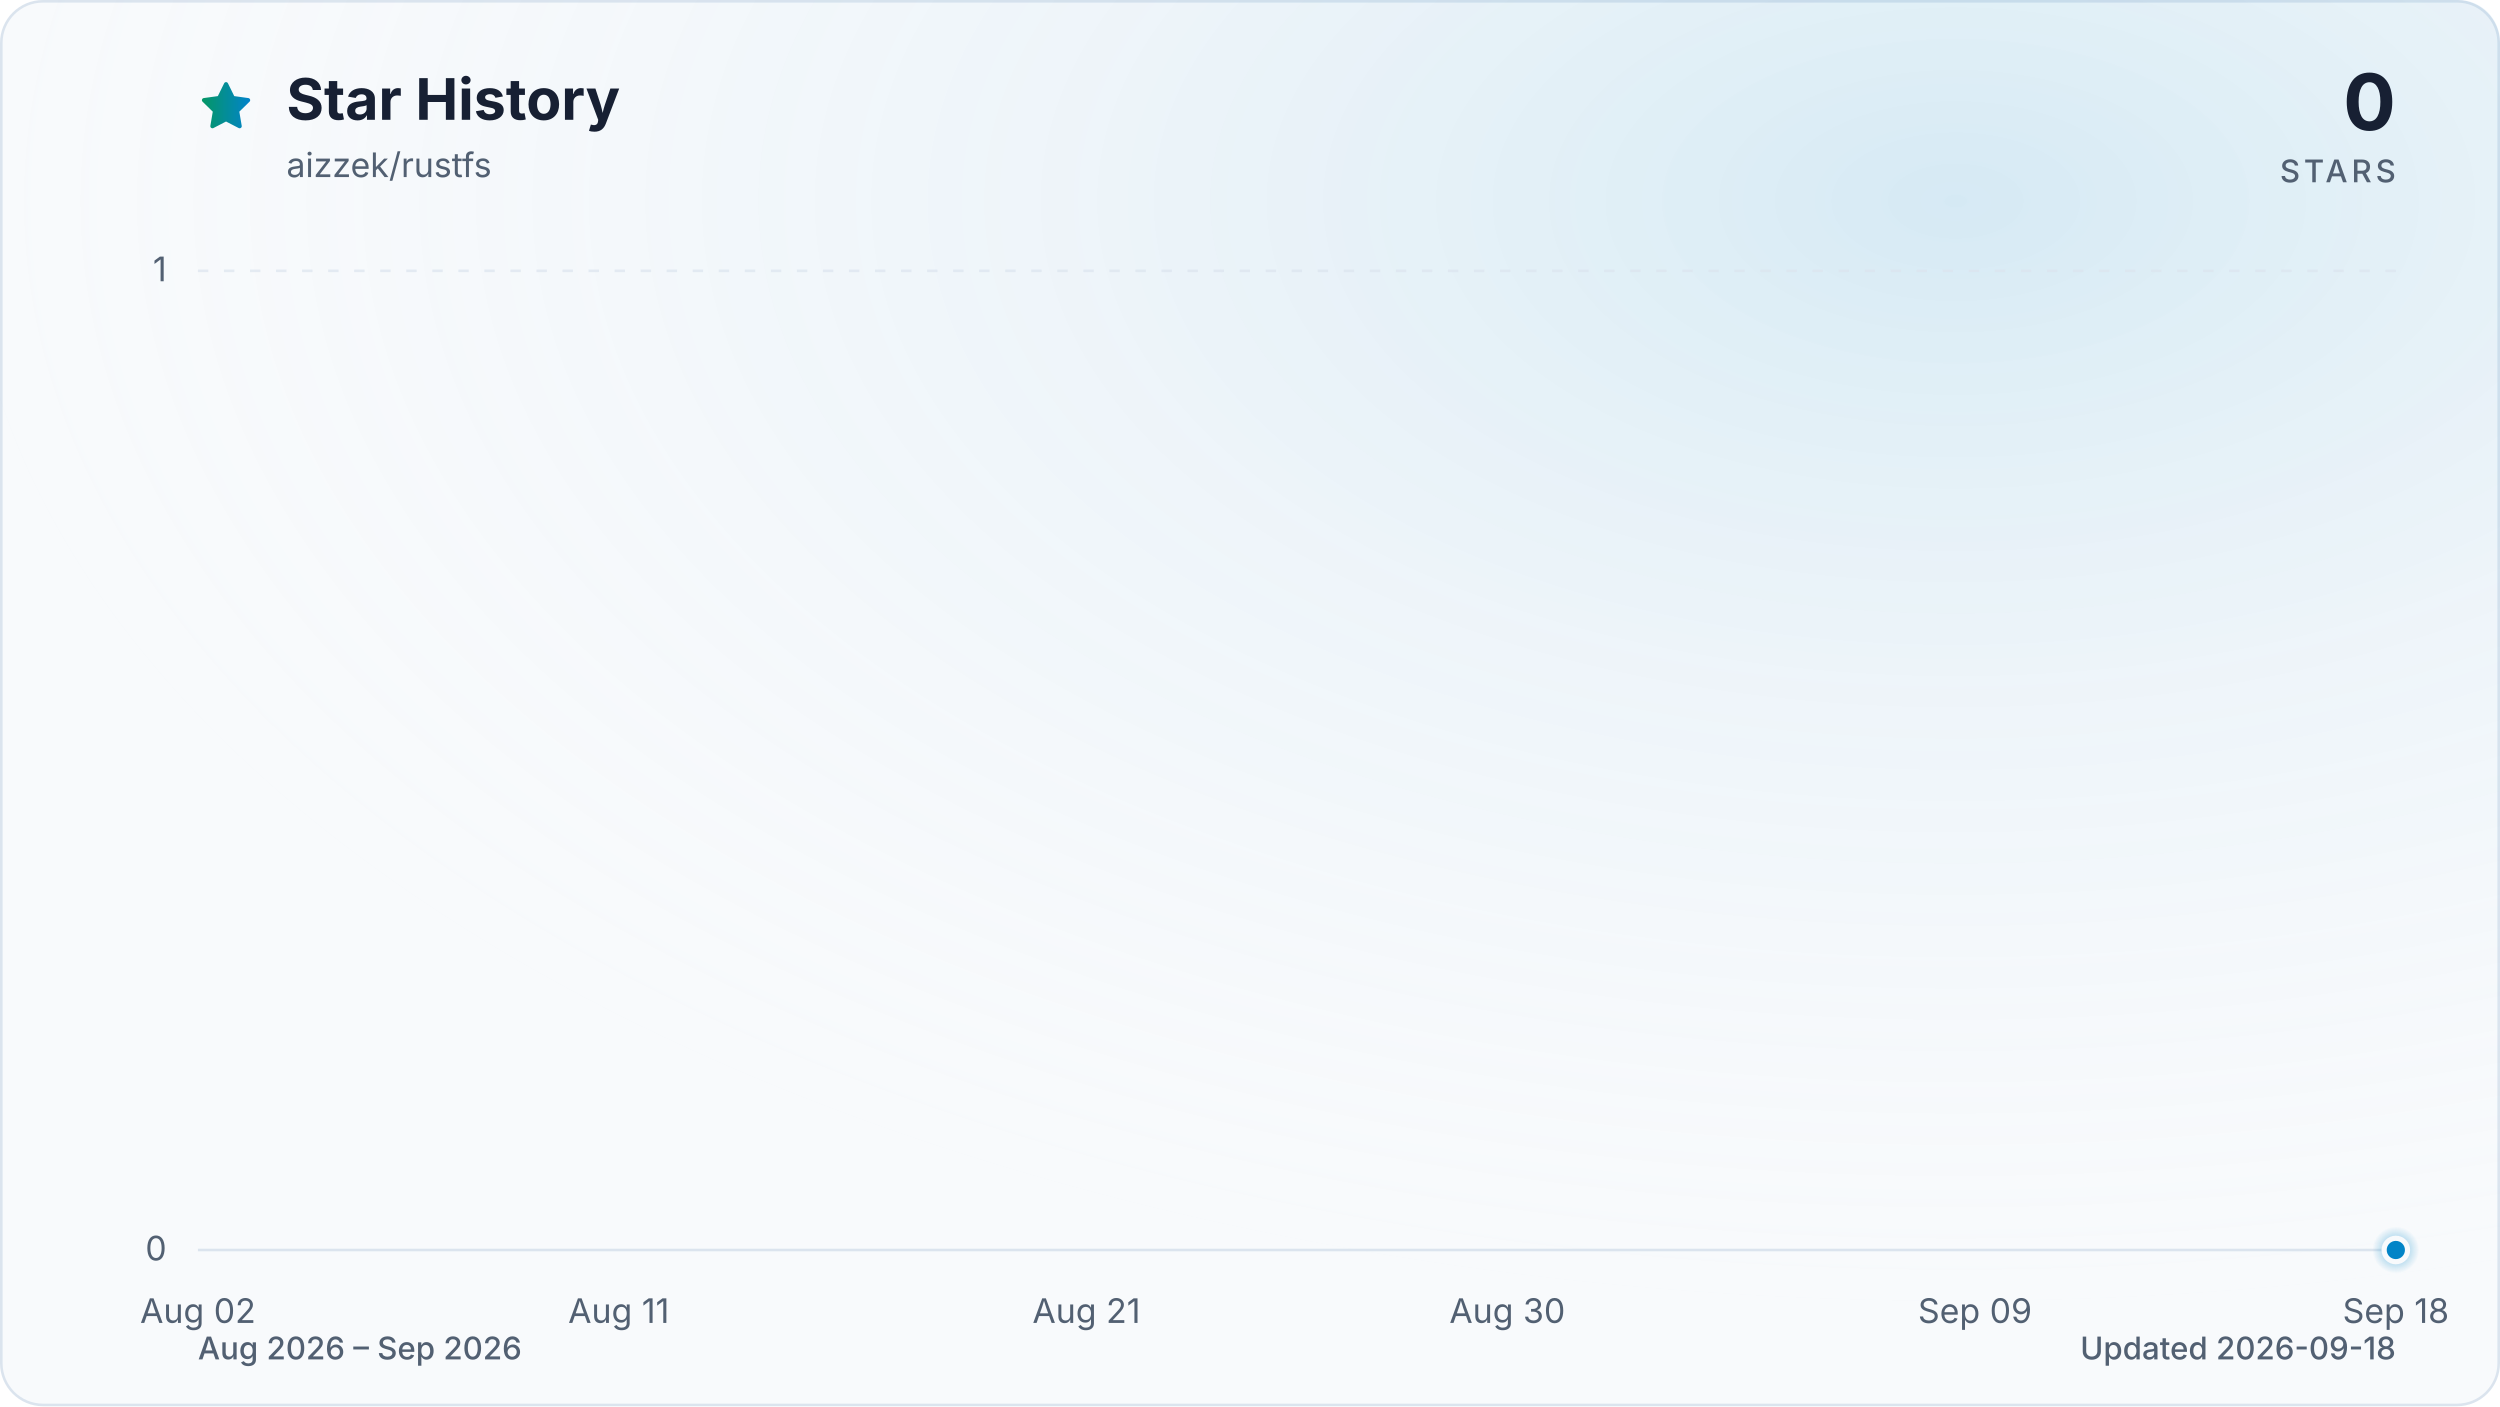
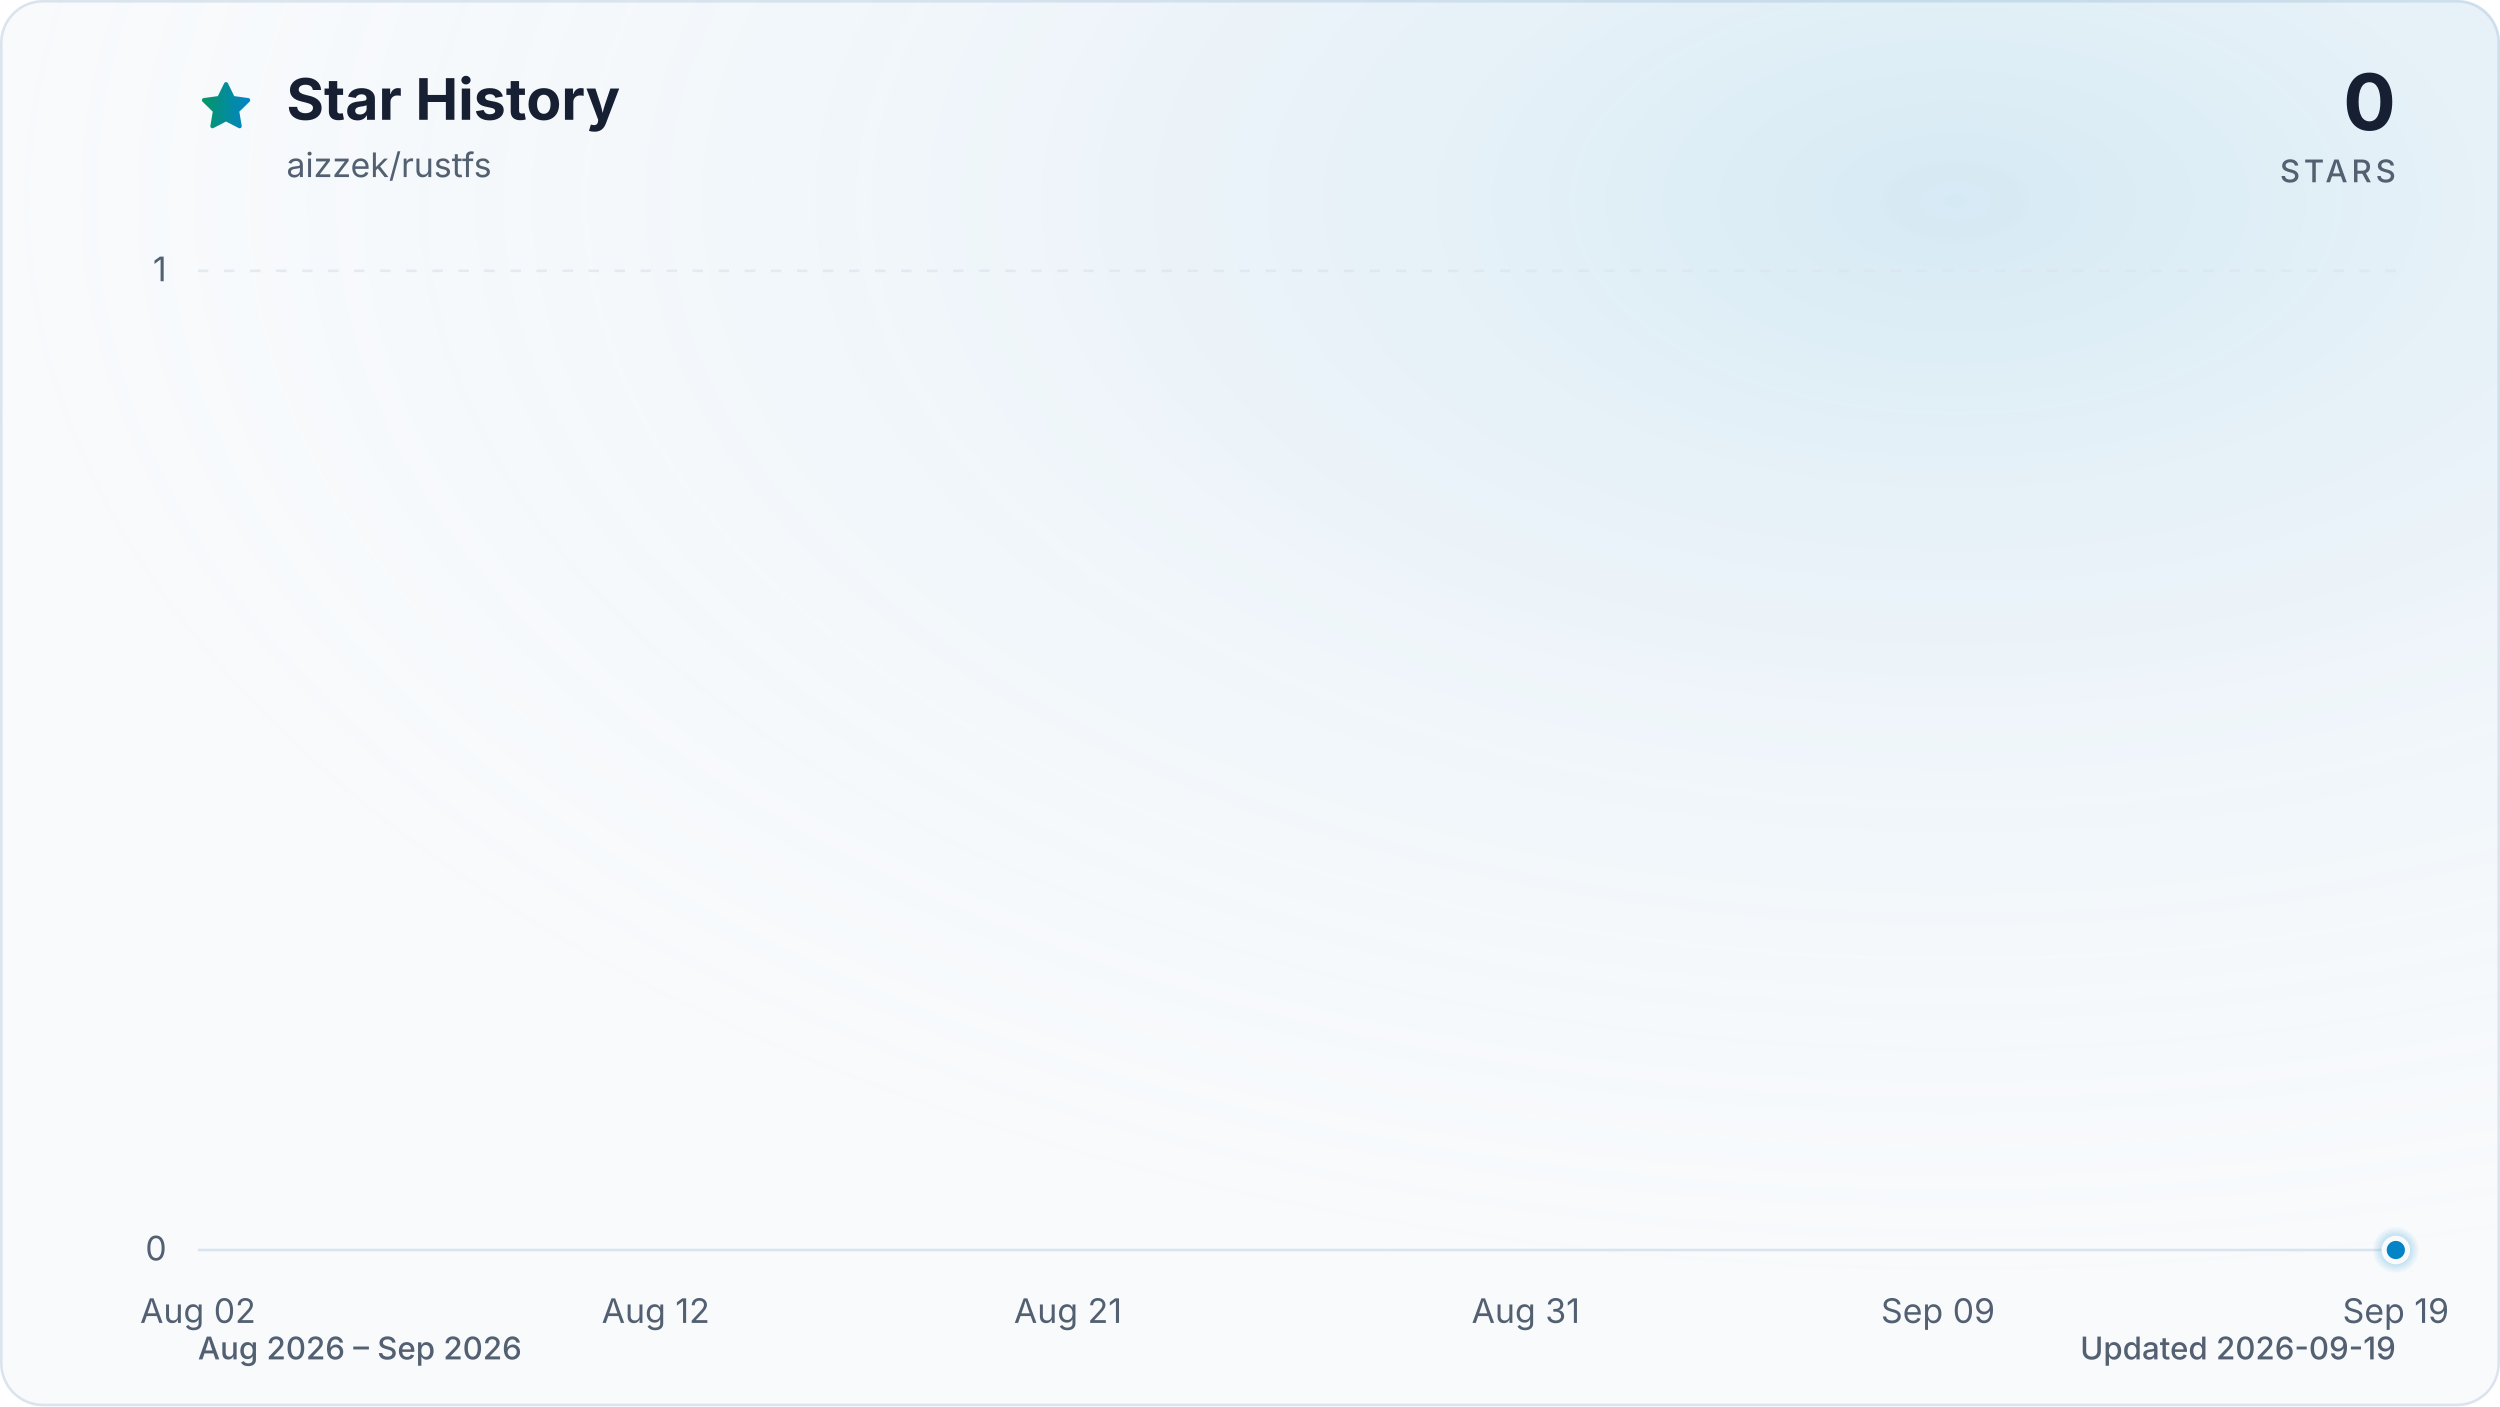
<svg xmlns="http://www.w3.org/2000/svg" viewBox="0 0 960 540" role="img" aria-labelledby="title description" data-style="gradient" data-variant="glow" data-animated="true">
  <defs>
    <linearGradient id="trend" x1="0" y1="0" x2="1" y2="0">
      <stop offset="0%" stop-color="#059669" />
      <stop offset="100%" stop-color="#0284c7" />
    </linearGradient>
    <linearGradient id="area" x1="0" y1="0" x2="0" y2="1">
      <stop offset="0%" stop-color="#059669" stop-opacity="0.30" />
      <stop offset="55%" stop-color="#0284c7" stop-opacity="0.10" />
      <stop offset="100%" stop-color="#0284c7" stop-opacity="0.01" />
    </linearGradient>
    <radialGradient id="marker-halo" cx="50%" cy="50%" r="50%">
      <stop offset="0%" stop-color="#0284c7" stop-opacity="0.55" />
      <stop offset="100%" stop-color="#0284c7" stop-opacity="0" />
    </radialGradient>
    <radialGradient id="surface-glow" cx="78%" cy="14%" r="80%">
      <stop offset="0%" stop-color="#0284c7" stop-opacity="0.14" />
      <stop offset="100%" stop-color="#f8fafc" stop-opacity="0" />
    </radialGradient>
    <filter id="trend-glow" x="-20%" y="-20%" width="140%" height="140%">
      <feGaussianBlur stdDeviation="7" />
    </filter>
  </defs>
  <style>
.trend-enter{transform-box:fill-box;transform-origin:center;animation:trend-enter 520ms cubic-bezier(0.16,1,0.3,1)}
.marker-enter{transform-box:fill-box;transform-origin:center;animation:marker-enter 320ms cubic-bezier(0.16,1,0.3,1) 200ms both}
.marker-pulse{transform-box:fill-box;transform-origin:center;animation:marker-pulse 2.6s ease-out infinite}
@keyframes trend-enter{from{opacity:.35;transform:translateY(10px)}to{opacity:1;transform:translateY(0)}}
@keyframes marker-enter{from{opacity:0;transform:scale(.4)}to{opacity:1;transform:scale(1)}}
@keyframes marker-pulse{0%{opacity:.5;transform:scale(.7)}70%,100%{opacity:0;transform:scale(2.1)}}
@media (prefers-reduced-motion:reduce){.trend-enter,.marker-enter,.marker-pulse{animation:none!important}}
@media (prefers-reduced-motion:reduce){.marker-pulse{opacity:0}}
</style>
  <rect x="0.5" y="0.5" width="959" height="539" fill="#f8fafc" stroke="#dbe4ee" stroke-width="1" rx="16" />
  <rect width="960" height="540" fill="url(#surface-glow)" rx="16" />
  <path d="M12 2.6l2.9 5.9 6.5.9-4.7 4.6 1.1 6.5-5.8-3-5.8 3 1.1-6.5-4.7-4.6 6.5-.9L12 2.6Z" transform="translate(76 30) scale(.9)" fill="url(#trend)" stroke="url(#trend)" stroke-width="1.8" stroke-linejoin="round" aria-hidden="true" />
  <text x="110" y="46" fill="#172033" font-family="ui-sans-serif, system-ui, -apple-system, BlinkMacSystemFont, 'Segoe UI', sans-serif" font-size="22" font-weight="700">Star History</text>
  <text x="110" y="68" fill="#526072" font-family="ui-sans-serif, system-ui, -apple-system, BlinkMacSystemFont, 'Segoe UI', sans-serif" font-size="13">aizzek/rustfs</text>
  <text x="920" y="50" fill="#172033" font-family="ui-sans-serif, system-ui, -apple-system, BlinkMacSystemFont, 'Segoe UI', sans-serif" font-size="30" font-weight="700" text-anchor="end">0</text>
  <text x="920" y="70" fill="#526072" font-family="ui-sans-serif, system-ui, -apple-system, BlinkMacSystemFont, 'Segoe UI', sans-serif" font-size="12" font-weight="500" letter-spacing="1.5" text-anchor="end">STARS</text>
  <line x1="76" y1="480.0" x2="920" y2="480.0" stroke="#dbe4ee" stroke-width="1" stroke-dasharray="0" opacity="1" />
  <text x="64" y="484.0" fill="#526072" font-family="ui-sans-serif, system-ui, -apple-system, BlinkMacSystemFont, 'Segoe UI', sans-serif" font-size="13" text-anchor="end">0</text>
  <line x1="76" y1="104.0" x2="920" y2="104.0" stroke="#dbe4ee" stroke-width="1" stroke-dasharray="4 6" opacity="0.7" />
  <text x="64" y="108.0" fill="#526072" font-family="ui-sans-serif, system-ui, -apple-system, BlinkMacSystemFont, 'Segoe UI', sans-serif" font-size="13" text-anchor="end">1</text>
  <text x="76.0" y="508" fill="#526072" font-family="ui-sans-serif, system-ui, -apple-system, BlinkMacSystemFont, 'Segoe UI', sans-serif" font-size="13" text-anchor="middle">Aug 02</text>
-   <text x="237.6" y="508" fill="#526072" font-family="ui-sans-serif, system-ui, -apple-system, BlinkMacSystemFont, 'Segoe UI', sans-serif" font-size="13" text-anchor="middle">Aug 11</text>
-   <text x="417.2" y="508" fill="#526072" font-family="ui-sans-serif, system-ui, -apple-system, BlinkMacSystemFont, 'Segoe UI', sans-serif" font-size="13" text-anchor="middle">Aug 21</text>
-   <text x="578.8" y="508" fill="#526072" font-family="ui-sans-serif, system-ui, -apple-system, BlinkMacSystemFont, 'Segoe UI', sans-serif" font-size="13" text-anchor="middle">Aug 30</text>
-   <text x="758.4" y="508" fill="#526072" font-family="ui-sans-serif, system-ui, -apple-system, BlinkMacSystemFont, 'Segoe UI', sans-serif" font-size="13" text-anchor="middle">Sep 09</text>
-   <text x="920.0" y="508" fill="#526072" font-family="ui-sans-serif, system-ui, -apple-system, BlinkMacSystemFont, 'Segoe UI', sans-serif" font-size="13" text-anchor="middle">Sep 18</text>
+   <text x="251.8" y="508" fill="#526072" font-family="ui-sans-serif, system-ui, -apple-system, BlinkMacSystemFont, 'Segoe UI', sans-serif" font-size="13" text-anchor="middle">Aug 12</text>
+   <text x="410.1" y="508" fill="#526072" font-family="ui-sans-serif, system-ui, -apple-system, BlinkMacSystemFont, 'Segoe UI', sans-serif" font-size="13" text-anchor="middle">Aug 21</text>
+   <text x="585.9" y="508" fill="#526072" font-family="ui-sans-serif, system-ui, -apple-system, BlinkMacSystemFont, 'Segoe UI', sans-serif" font-size="13" text-anchor="middle">Aug 31</text>
+   <text x="744.2" y="508" fill="#526072" font-family="ui-sans-serif, system-ui, -apple-system, BlinkMacSystemFont, 'Segoe UI', sans-serif" font-size="13" text-anchor="middle">Sep 09</text>
+   <text x="920.0" y="508" fill="#526072" font-family="ui-sans-serif, system-ui, -apple-system, BlinkMacSystemFont, 'Segoe UI', sans-serif" font-size="13" text-anchor="middle">Sep 19</text>
  <g class="trend-enter">
-     <path d="M 76.0 480.0 C 82.0 480.0, 88.0 480.0, 94.0 480.0 C 99.9 480.0, 105.9 480.0, 111.9 480.0 C 117.9 480.0, 123.9 480.0, 129.9 480.0 C 135.9 480.0, 141.8 480.0, 147.8 480.0 C 153.8 480.0, 159.8 480.0, 165.8 480.0 C 171.8 480.0, 177.8 480.0, 183.7 480.0 C 189.7 480.0, 195.7 480.0, 201.7 480.0 C 207.7 480.0, 213.7 480.0, 219.7 480.0 C 225.6 480.0, 231.6 480.0, 237.6 480.0 C 243.6 480.0, 249.6 480.0, 255.6 480.0 C 261.6 480.0, 267.5 480.0, 273.5 480.0 C 279.5 480.0, 285.5 480.0, 291.5 480.0 C 297.5 480.0, 303.5 480.0, 309.4 480.0 C 315.4 480.0, 321.4 480.0, 327.4 480.0 C 333.4 480.0, 339.4 480.0, 345.4 480.0 C 351.3 480.0, 357.3 480.0, 363.3 480.0 C 369.3 480.0, 375.3 480.0, 381.3 480.0 C 387.3 480.0, 393.2 480.0, 399.2 480.0 C 405.2 480.0, 411.2 480.0, 417.2 480.0 C 423.2 480.0, 429.2 480.0, 435.1 480.0 C 441.1 480.0, 447.1 480.0, 453.1 480.0 C 459.1 480.0, 465.1 480.0, 471.1 480.0 C 477.0 480.0, 483.0 480.0, 489.0 480.0 C 495.0 480.0, 501.0 480.0, 507.0 480.0 C 513.0 480.0, 519.0 480.0, 524.9 480.0 C 530.9 480.0, 536.9 480.0, 542.9 480.0 C 548.9 480.0, 554.9 480.0, 560.9 480.0 C 566.8 480.0, 572.8 480.0, 578.8 480.0 C 584.8 480.0, 590.8 480.0, 596.8 480.0 C 602.8 480.0, 608.7 480.0, 614.7 480.0 C 620.7 480.0, 626.7 480.0, 632.7 480.0 C 638.7 480.0, 644.7 480.0, 650.6 480.0 C 656.6 480.0, 662.6 480.0, 668.6 480.0 C 674.6 480.0, 680.6 480.0, 686.6 480.0 C 692.5 480.0, 698.5 480.0, 704.5 480.0 C 710.5 480.0, 716.5 480.0, 722.5 480.0 C 728.5 480.0, 734.4 480.0, 740.4 480.0 C 746.4 480.0, 752.4 480.0, 758.4 480.0 C 764.4 480.0, 770.4 480.0, 776.3 480.0 C 782.3 480.0, 788.3 480.0, 794.3 480.0 C 800.3 480.0, 806.3 480.0, 812.3 480.0 C 818.2 480.0, 824.2 480.0, 830.2 480.0 C 836.2 480.0, 842.2 480.0, 848.2 480.0 C 854.2 480.0, 860.1 480.0, 866.1 480.0 C 872.1 480.0, 878.1 480.0, 884.1 480.0 C 890.1 480.0, 896.1 480.0, 902.0 480.0 C 908.0 480.0, 914.0 480.0, 920.0 480.0 L 920.0 480.0 L 76.0 480.0 Z" fill="url(#area)" />
-     <path d="M 76.0 480.0 C 82.0 480.0, 88.0 480.0, 94.0 480.0 C 99.9 480.0, 105.9 480.0, 111.9 480.0 C 117.9 480.0, 123.9 480.0, 129.9 480.0 C 135.9 480.0, 141.8 480.0, 147.8 480.0 C 153.8 480.0, 159.8 480.0, 165.8 480.0 C 171.8 480.0, 177.8 480.0, 183.7 480.0 C 189.7 480.0, 195.7 480.0, 201.7 480.0 C 207.7 480.0, 213.7 480.0, 219.7 480.0 C 225.6 480.0, 231.6 480.0, 237.6 480.0 C 243.6 480.0, 249.6 480.0, 255.6 480.0 C 261.6 480.0, 267.5 480.0, 273.5 480.0 C 279.5 480.0, 285.5 480.0, 291.5 480.0 C 297.5 480.0, 303.5 480.0, 309.4 480.0 C 315.4 480.0, 321.4 480.0, 327.4 480.0 C 333.4 480.0, 339.4 480.0, 345.4 480.0 C 351.3 480.0, 357.3 480.0, 363.3 480.0 C 369.3 480.0, 375.3 480.0, 381.3 480.0 C 387.3 480.0, 393.2 480.0, 399.2 480.0 C 405.2 480.0, 411.2 480.0, 417.2 480.0 C 423.2 480.0, 429.2 480.0, 435.1 480.0 C 441.1 480.0, 447.1 480.0, 453.1 480.0 C 459.1 480.0, 465.1 480.0, 471.1 480.0 C 477.0 480.0, 483.0 480.0, 489.0 480.0 C 495.0 480.0, 501.0 480.0, 507.0 480.0 C 513.0 480.0, 519.0 480.0, 524.9 480.0 C 530.9 480.0, 536.9 480.0, 542.9 480.0 C 548.9 480.0, 554.9 480.0, 560.9 480.0 C 566.8 480.0, 572.8 480.0, 578.8 480.0 C 584.8 480.0, 590.8 480.0, 596.8 480.0 C 602.8 480.0, 608.7 480.0, 614.7 480.0 C 620.7 480.0, 626.7 480.0, 632.7 480.0 C 638.7 480.0, 644.7 480.0, 650.6 480.0 C 656.6 480.0, 662.6 480.0, 668.6 480.0 C 674.6 480.0, 680.6 480.0, 686.6 480.0 C 692.5 480.0, 698.5 480.0, 704.5 480.0 C 710.5 480.0, 716.5 480.0, 722.5 480.0 C 728.5 480.0, 734.4 480.0, 740.4 480.0 C 746.4 480.0, 752.4 480.0, 758.4 480.0 C 764.4 480.0, 770.4 480.0, 776.3 480.0 C 782.3 480.0, 788.3 480.0, 794.3 480.0 C 800.3 480.0, 806.3 480.0, 812.3 480.0 C 818.2 480.0, 824.2 480.0, 830.2 480.0 C 836.2 480.0, 842.2 480.0, 848.2 480.0 C 854.2 480.0, 860.1 480.0, 866.1 480.0 C 872.1 480.0, 878.1 480.0, 884.1 480.0 C 890.1 480.0, 896.1 480.0, 902.0 480.0 C 908.0 480.0, 914.0 480.0, 920.0 480.0" fill="none" stroke="url(#trend)" stroke-width="12" stroke-linecap="round" stroke-linejoin="round" opacity="0.16" filter="url(#trend-glow)" />
-     <path d="M 76.0 480.0 C 82.0 480.0, 88.0 480.0, 94.0 480.0 C 99.9 480.0, 105.9 480.0, 111.9 480.0 C 117.9 480.0, 123.9 480.0, 129.9 480.0 C 135.9 480.0, 141.8 480.0, 147.8 480.0 C 153.8 480.0, 159.8 480.0, 165.8 480.0 C 171.8 480.0, 177.8 480.0, 183.7 480.0 C 189.7 480.0, 195.7 480.0, 201.7 480.0 C 207.7 480.0, 213.7 480.0, 219.7 480.0 C 225.6 480.0, 231.6 480.0, 237.6 480.0 C 243.6 480.0, 249.6 480.0, 255.6 480.0 C 261.6 480.0, 267.5 480.0, 273.5 480.0 C 279.5 480.0, 285.5 480.0, 291.5 480.0 C 297.5 480.0, 303.5 480.0, 309.4 480.0 C 315.4 480.0, 321.4 480.0, 327.4 480.0 C 333.4 480.0, 339.4 480.0, 345.4 480.0 C 351.3 480.0, 357.3 480.0, 363.3 480.0 C 369.3 480.0, 375.3 480.0, 381.3 480.0 C 387.3 480.0, 393.2 480.0, 399.2 480.0 C 405.2 480.0, 411.2 480.0, 417.2 480.0 C 423.2 480.0, 429.2 480.0, 435.1 480.0 C 441.1 480.0, 447.1 480.0, 453.1 480.0 C 459.1 480.0, 465.1 480.0, 471.1 480.0 C 477.0 480.0, 483.0 480.0, 489.0 480.0 C 495.0 480.0, 501.0 480.0, 507.0 480.0 C 513.0 480.0, 519.0 480.0, 524.9 480.0 C 530.9 480.0, 536.9 480.0, 542.9 480.0 C 548.9 480.0, 554.9 480.0, 560.9 480.0 C 566.8 480.0, 572.8 480.0, 578.8 480.0 C 584.8 480.0, 590.8 480.0, 596.8 480.0 C 602.8 480.0, 608.7 480.0, 614.7 480.0 C 620.7 480.0, 626.7 480.0, 632.7 480.0 C 638.7 480.0, 644.7 480.0, 650.6 480.0 C 656.6 480.0, 662.6 480.0, 668.6 480.0 C 674.6 480.0, 680.6 480.0, 686.6 480.0 C 692.5 480.0, 698.5 480.0, 704.5 480.0 C 710.5 480.0, 716.5 480.0, 722.5 480.0 C 728.5 480.0, 734.4 480.0, 740.4 480.0 C 746.4 480.0, 752.4 480.0, 758.4 480.0 C 764.4 480.0, 770.4 480.0, 776.3 480.0 C 782.3 480.0, 788.3 480.0, 794.3 480.0 C 800.3 480.0, 806.3 480.0, 812.3 480.0 C 818.2 480.0, 824.2 480.0, 830.2 480.0 C 836.2 480.0, 842.2 480.0, 848.2 480.0 C 854.2 480.0, 860.1 480.0, 866.1 480.0 C 872.1 480.0, 878.1 480.0, 884.1 480.0 C 890.1 480.0, 896.1 480.0, 902.0 480.0 C 908.0 480.0, 914.0 480.0, 920.0 480.0" fill="none" stroke="url(#trend)" stroke-width="3" stroke-linecap="round" stroke-linejoin="round" />
+     <path d="M 76.0 480.0 C 81.9 480.0, 87.7 480.0, 93.6 480.0 C 99.4 480.0, 105.3 480.0, 111.2 480.0 C 117.0 480.0, 122.9 480.0, 128.8 480.0 C 134.6 480.0, 140.5 480.0, 146.3 480.0 C 152.2 480.0, 158.1 480.0, 163.9 480.0 C 169.8 480.0, 175.6 480.0, 181.5 480.0 C 187.4 480.0, 193.2 480.0, 199.1 480.0 C 204.9 480.0, 210.8 480.0, 216.7 480.0 C 222.5 480.0, 228.4 480.0, 234.3 480.0 C 240.1 480.0, 246.0 480.0, 251.8 480.0 C 257.7 480.0, 263.6 480.0, 269.4 480.0 C 275.3 480.0, 281.1 480.0, 287.0 480.0 C 292.9 480.0, 298.7 480.0, 304.6 480.0 C 310.4 480.0, 316.3 480.0, 322.2 480.0 C 328.0 480.0, 333.9 480.0, 339.8 480.0 C 345.6 480.0, 351.5 480.0, 357.3 480.0 C 363.2 480.0, 369.1 480.0, 374.9 480.0 C 380.8 480.0, 386.6 480.0, 392.5 480.0 C 398.4 480.0, 404.2 480.0, 410.1 480.0 C 415.9 480.0, 421.8 480.0, 427.7 480.0 C 433.5 480.0, 439.4 480.0, 445.3 480.0 C 451.1 480.0, 457.0 480.0, 462.8 480.0 C 468.7 480.0, 474.6 480.0, 480.4 480.0 C 486.3 480.0, 492.1 480.0, 498.0 480.0 C 503.9 480.0, 509.7 480.0, 515.6 480.0 C 521.4 480.0, 527.3 480.0, 533.2 480.0 C 539.0 480.0, 544.9 480.0, 550.8 480.0 C 556.6 480.0, 562.5 480.0, 568.3 480.0 C 574.2 480.0, 580.1 480.0, 585.9 480.0 C 591.8 480.0, 597.6 480.0, 603.5 480.0 C 609.4 480.0, 615.2 480.0, 621.1 480.0 C 626.9 480.0, 632.8 480.0, 638.7 480.0 C 644.5 480.0, 650.4 480.0, 656.3 480.0 C 662.1 480.0, 668.0 480.0, 673.8 480.0 C 679.7 480.0, 685.6 480.0, 691.4 480.0 C 697.3 480.0, 703.1 480.0, 709.0 480.0 C 714.9 480.0, 720.7 480.0, 726.6 480.0 C 732.4 480.0, 738.3 480.0, 744.2 480.0 C 750.0 480.0, 755.9 480.0, 761.8 480.0 C 767.6 480.0, 773.5 480.0, 779.3 480.0 C 785.2 480.0, 791.1 480.0, 796.9 480.0 C 802.8 480.0, 808.6 480.0, 814.5 480.0 C 820.4 480.0, 826.2 480.0, 832.1 480.0 C 837.9 480.0, 843.8 480.0, 849.7 480.0 C 855.5 480.0, 861.4 480.0, 867.3 480.0 C 873.1 480.0, 879.0 480.0, 884.8 480.0 C 890.7 480.0, 896.6 480.0, 902.4 480.0 C 908.3 480.0, 914.1 480.0, 920.0 480.0 L 920.0 480.0 L 76.0 480.0 Z" fill="url(#area)" />
+     <path d="M 76.0 480.0 C 81.9 480.0, 87.7 480.0, 93.6 480.0 C 99.4 480.0, 105.3 480.0, 111.2 480.0 C 117.0 480.0, 122.9 480.0, 128.8 480.0 C 134.6 480.0, 140.5 480.0, 146.3 480.0 C 152.2 480.0, 158.1 480.0, 163.9 480.0 C 169.8 480.0, 175.6 480.0, 181.5 480.0 C 187.4 480.0, 193.2 480.0, 199.1 480.0 C 204.9 480.0, 210.8 480.0, 216.7 480.0 C 222.5 480.0, 228.4 480.0, 234.3 480.0 C 240.1 480.0, 246.0 480.0, 251.8 480.0 C 257.7 480.0, 263.6 480.0, 269.4 480.0 C 275.3 480.0, 281.1 480.0, 287.0 480.0 C 292.9 480.0, 298.7 480.0, 304.6 480.0 C 310.4 480.0, 316.3 480.0, 322.2 480.0 C 328.0 480.0, 333.9 480.0, 339.8 480.0 C 345.6 480.0, 351.5 480.0, 357.3 480.0 C 363.2 480.0, 369.1 480.0, 374.9 480.0 C 380.8 480.0, 386.6 480.0, 392.5 480.0 C 398.4 480.0, 404.2 480.0, 410.1 480.0 C 415.9 480.0, 421.8 480.0, 427.7 480.0 C 433.5 480.0, 439.4 480.0, 445.3 480.0 C 451.1 480.0, 457.0 480.0, 462.8 480.0 C 468.7 480.0, 474.6 480.0, 480.4 480.0 C 486.3 480.0, 492.1 480.0, 498.0 480.0 C 503.9 480.0, 509.7 480.0, 515.6 480.0 C 521.4 480.0, 527.3 480.0, 533.2 480.0 C 539.0 480.0, 544.9 480.0, 550.8 480.0 C 556.6 480.0, 562.5 480.0, 568.3 480.0 C 574.2 480.0, 580.1 480.0, 585.9 480.0 C 591.8 480.0, 597.6 480.0, 603.5 480.0 C 609.4 480.0, 615.2 480.0, 621.1 480.0 C 626.9 480.0, 632.8 480.0, 638.7 480.0 C 644.5 480.0, 650.4 480.0, 656.3 480.0 C 662.1 480.0, 668.0 480.0, 673.8 480.0 C 679.7 480.0, 685.6 480.0, 691.4 480.0 C 697.3 480.0, 703.1 480.0, 709.0 480.0 C 714.9 480.0, 720.7 480.0, 726.6 480.0 C 732.4 480.0, 738.3 480.0, 744.2 480.0 C 750.0 480.0, 755.9 480.0, 761.8 480.0 C 767.6 480.0, 773.5 480.0, 779.3 480.0 C 785.2 480.0, 791.1 480.0, 796.9 480.0 C 802.8 480.0, 808.6 480.0, 814.5 480.0 C 820.4 480.0, 826.2 480.0, 832.1 480.0 C 837.9 480.0, 843.8 480.0, 849.7 480.0 C 855.5 480.0, 861.4 480.0, 867.3 480.0 C 873.1 480.0, 879.0 480.0, 884.8 480.0 C 890.7 480.0, 896.6 480.0, 902.4 480.0 C 908.3 480.0, 914.1 480.0, 920.0 480.0" fill="none" stroke="url(#trend)" stroke-width="12" stroke-linecap="round" stroke-linejoin="round" opacity="0.16" filter="url(#trend-glow)" />
+     <path d="M 76.0 480.0 C 81.9 480.0, 87.7 480.0, 93.6 480.0 C 99.4 480.0, 105.3 480.0, 111.2 480.0 C 117.0 480.0, 122.9 480.0, 128.8 480.0 C 134.6 480.0, 140.5 480.0, 146.3 480.0 C 152.2 480.0, 158.1 480.0, 163.9 480.0 C 169.8 480.0, 175.6 480.0, 181.5 480.0 C 187.4 480.0, 193.2 480.0, 199.1 480.0 C 204.9 480.0, 210.8 480.0, 216.7 480.0 C 222.5 480.0, 228.4 480.0, 234.3 480.0 C 240.1 480.0, 246.0 480.0, 251.8 480.0 C 257.7 480.0, 263.6 480.0, 269.4 480.0 C 275.3 480.0, 281.1 480.0, 287.0 480.0 C 292.9 480.0, 298.7 480.0, 304.6 480.0 C 310.4 480.0, 316.3 480.0, 322.2 480.0 C 328.0 480.0, 333.9 480.0, 339.8 480.0 C 345.6 480.0, 351.5 480.0, 357.3 480.0 C 363.2 480.0, 369.1 480.0, 374.9 480.0 C 380.8 480.0, 386.6 480.0, 392.5 480.0 C 398.4 480.0, 404.2 480.0, 410.1 480.0 C 415.9 480.0, 421.8 480.0, 427.7 480.0 C 433.5 480.0, 439.4 480.0, 445.3 480.0 C 451.1 480.0, 457.0 480.0, 462.8 480.0 C 468.7 480.0, 474.6 480.0, 480.4 480.0 C 486.3 480.0, 492.1 480.0, 498.0 480.0 C 503.9 480.0, 509.7 480.0, 515.6 480.0 C 521.4 480.0, 527.3 480.0, 533.2 480.0 C 539.0 480.0, 544.9 480.0, 550.8 480.0 C 556.6 480.0, 562.5 480.0, 568.3 480.0 C 574.2 480.0, 580.1 480.0, 585.9 480.0 C 591.8 480.0, 597.6 480.0, 603.5 480.0 C 609.4 480.0, 615.2 480.0, 621.1 480.0 C 626.9 480.0, 632.8 480.0, 638.7 480.0 C 644.5 480.0, 650.4 480.0, 656.3 480.0 C 662.1 480.0, 668.0 480.0, 673.8 480.0 C 679.7 480.0, 685.6 480.0, 691.4 480.0 C 697.3 480.0, 703.1 480.0, 709.0 480.0 C 714.9 480.0, 720.7 480.0, 726.6 480.0 C 732.4 480.0, 738.3 480.0, 744.2 480.0 C 750.0 480.0, 755.9 480.0, 761.8 480.0 C 767.6 480.0, 773.5 480.0, 779.3 480.0 C 785.2 480.0, 791.1 480.0, 796.9 480.0 C 802.8 480.0, 808.6 480.0, 814.5 480.0 C 820.4 480.0, 826.2 480.0, 832.1 480.0 C 837.9 480.0, 843.8 480.0, 849.7 480.0 C 855.5 480.0, 861.4 480.0, 867.3 480.0 C 873.1 480.0, 879.0 480.0, 884.8 480.0 C 890.7 480.0, 896.6 480.0, 902.4 480.0 C 908.3 480.0, 914.1 480.0, 920.0 480.0" fill="none" stroke="url(#trend)" stroke-width="3" stroke-linecap="round" stroke-linejoin="round" />
  </g>
  <g class="marker-enter">
    <circle class="marker-pulse" cx="920.0" cy="480.0" r="9" fill="url(#marker-halo)" />
    <circle cx="920.0" cy="480.0" r="4.5" fill="#0284c7" stroke="#f8fafc" stroke-width="2" />
  </g>
  <text x="76" y="522" fill="#526072" font-family="ui-sans-serif, system-ui, -apple-system, BlinkMacSystemFont, 'Segoe UI', sans-serif" font-size="12" font-weight="500">Aug 2026 – Sep 2026</text>
-   <text x="920" y="522" fill="#526072" font-family="ui-sans-serif, system-ui, -apple-system, BlinkMacSystemFont, 'Segoe UI', sans-serif" font-size="12" font-weight="500" text-anchor="end">Updated 2026-09-18</text>
+   <text x="920" y="522" fill="#526072" font-family="ui-sans-serif, system-ui, -apple-system, BlinkMacSystemFont, 'Segoe UI', sans-serif" font-size="12" font-weight="500" text-anchor="end">Updated 2026-09-19</text>
</svg>
